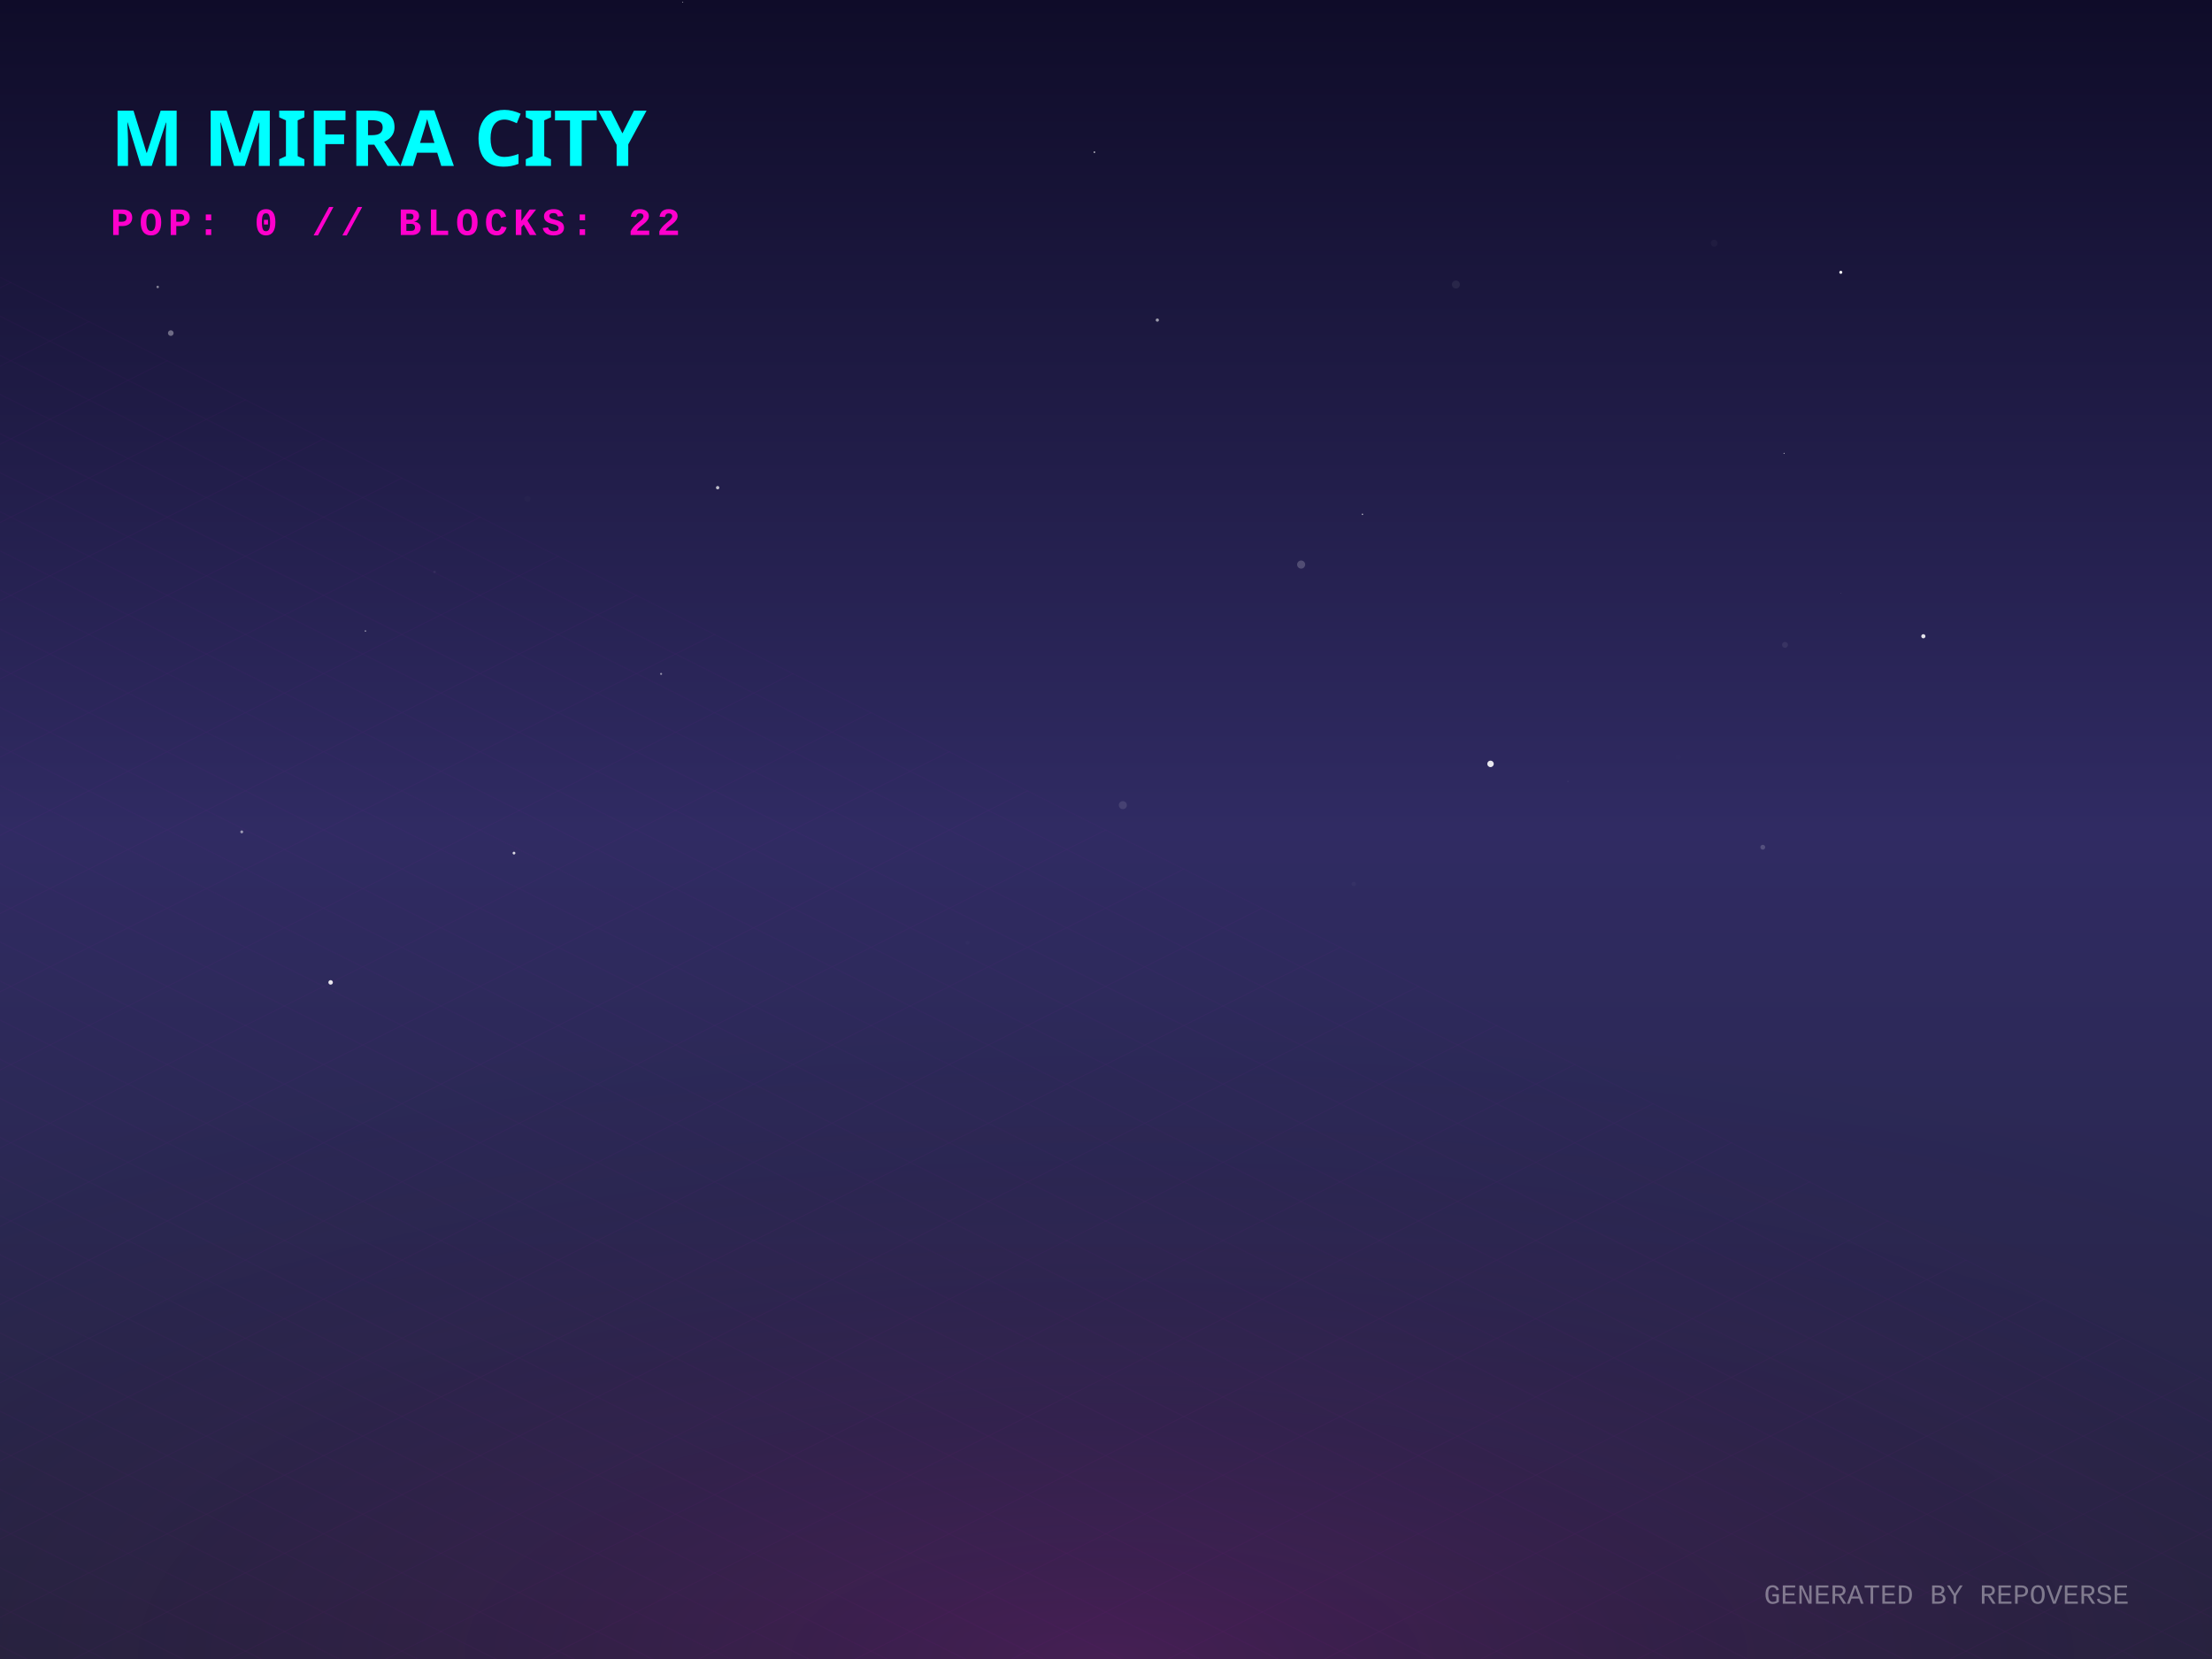
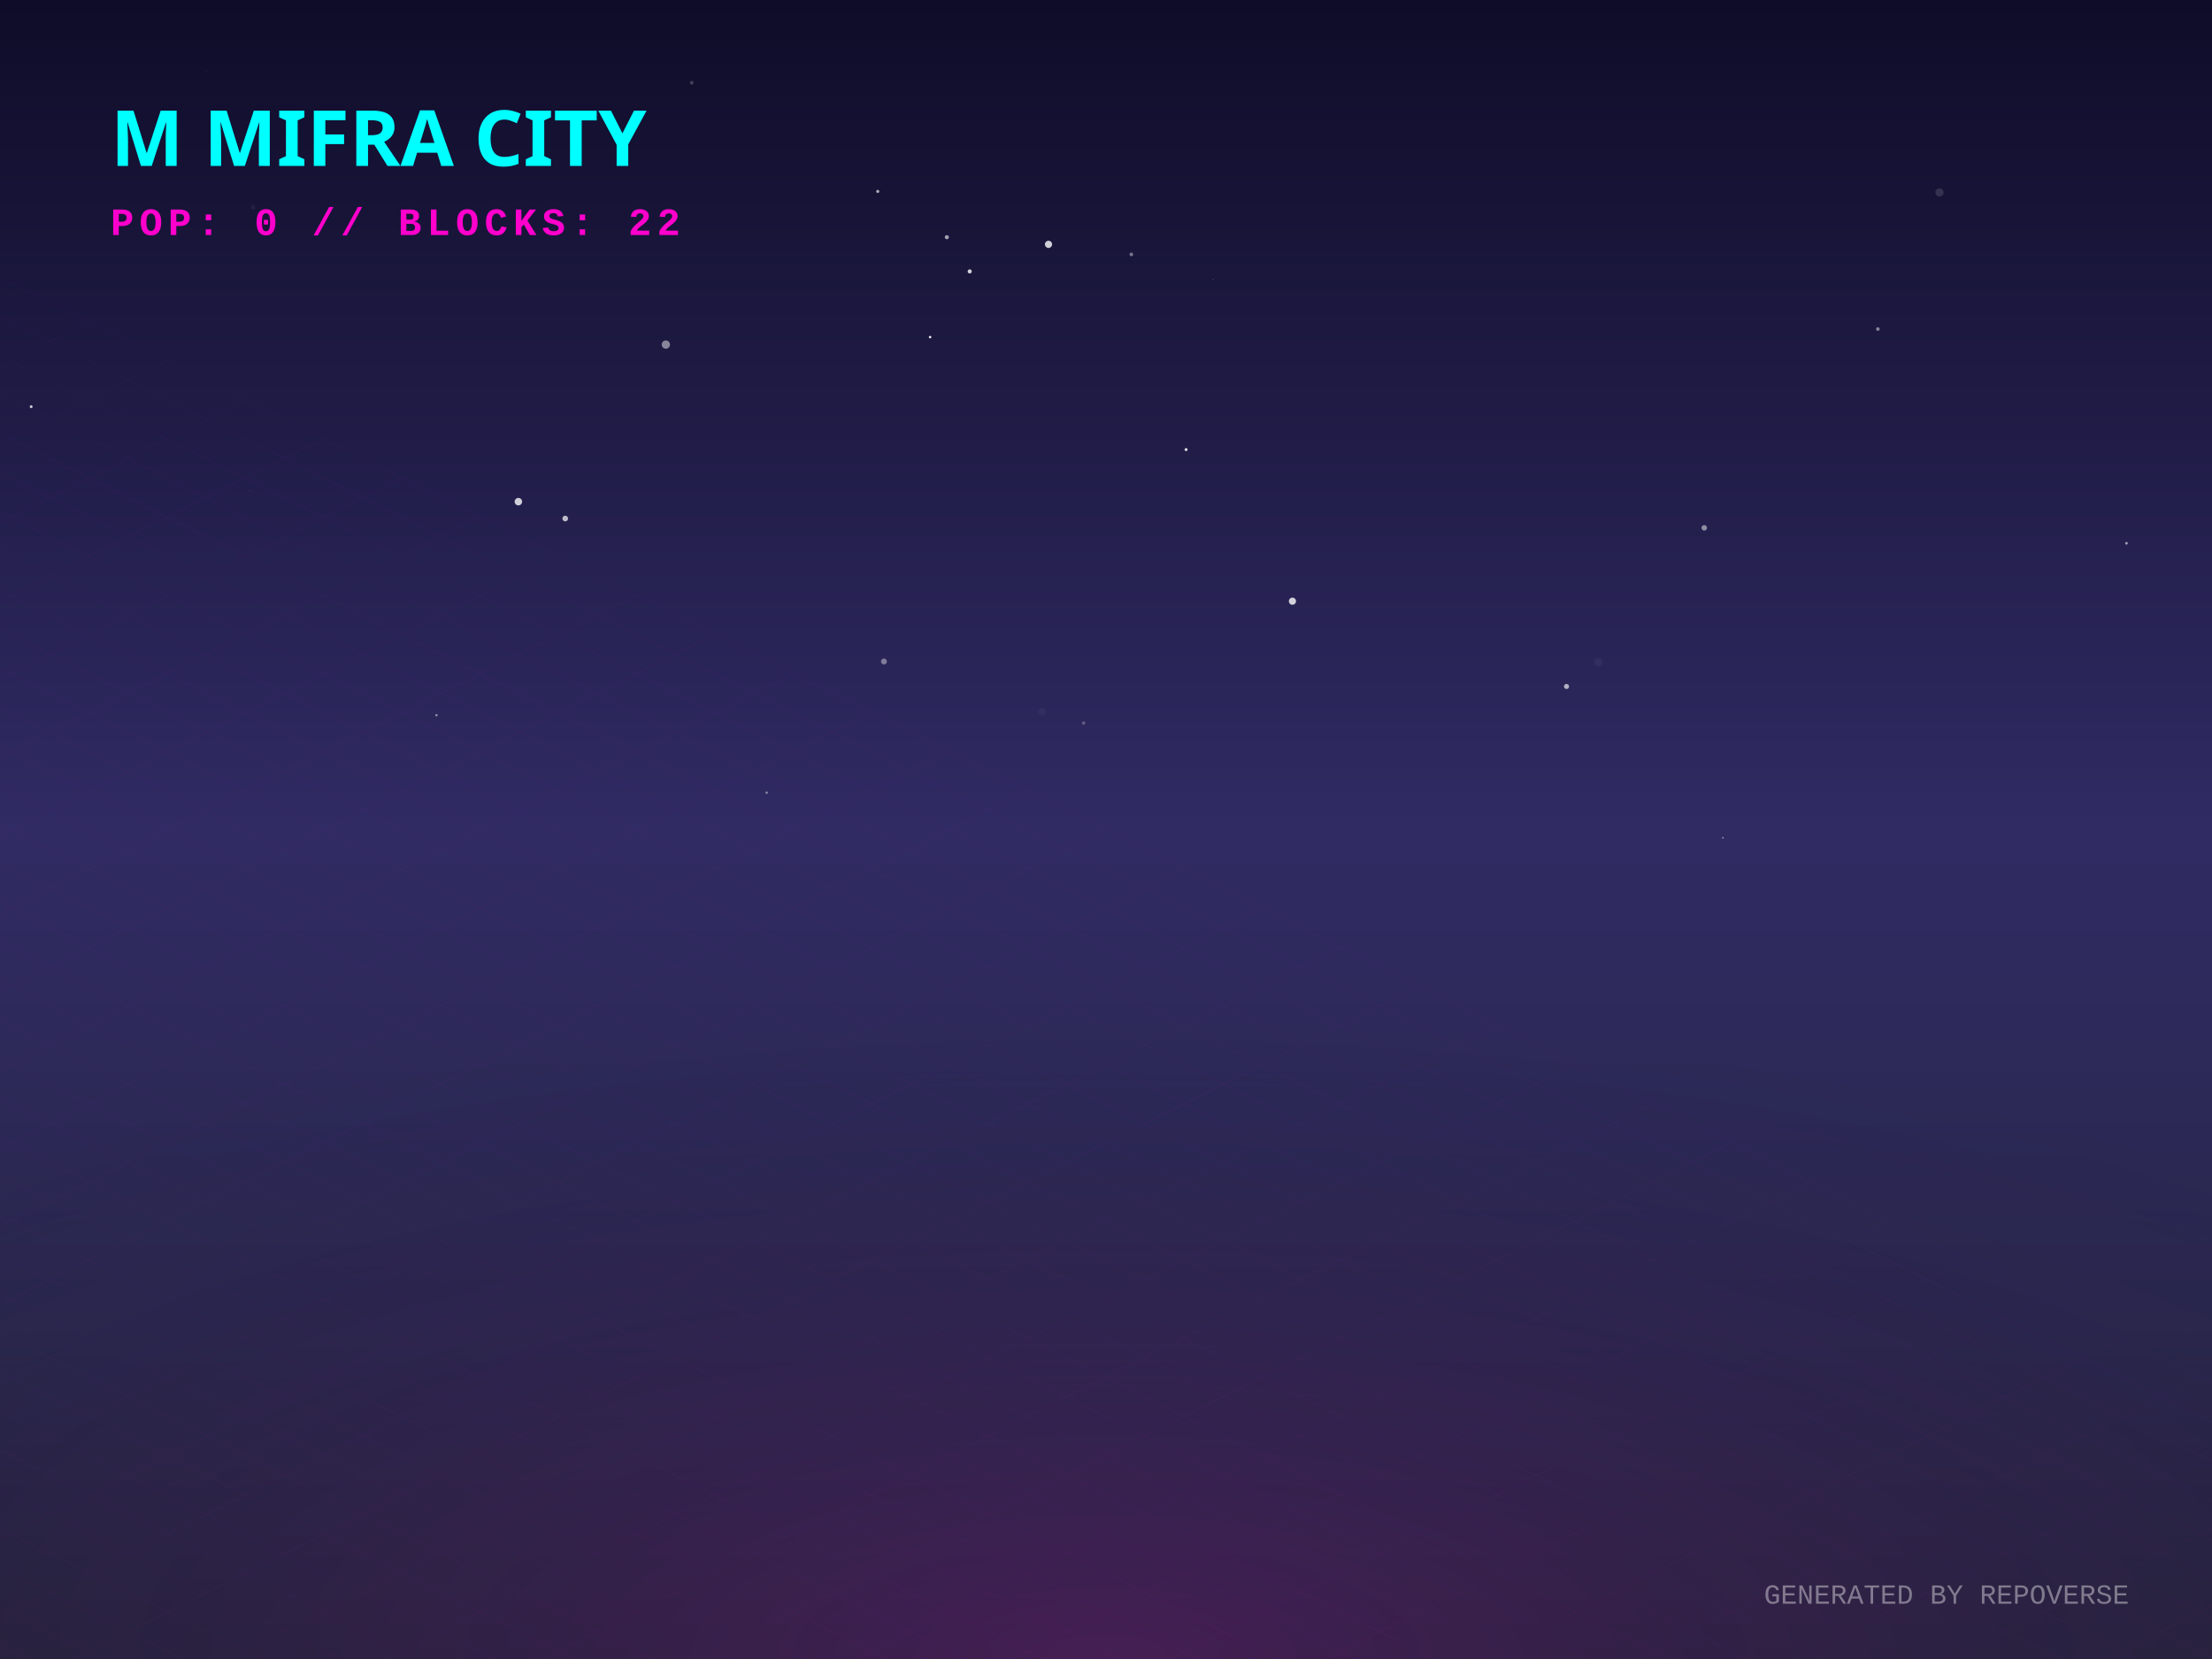
<svg xmlns="http://www.w3.org/2000/svg" width="800" height="600" viewBox="0 0 800 600">
  <defs>
    <linearGradient id="skyGradient" x1="0%" y1="0%" x2="0%" y2="100%">
      <stop offset="0%" stop-color="#0f0c29" />
      <stop offset="50%" stop-color="#302b63" />
      <stop offset="100%" stop-color="#24243e" />
    </linearGradient>
    <pattern id="gridPattern" width="40" height="20" patternUnits="userSpaceOnUse" patternTransform="rotate(0)">
      <path d="M 40 0 L 0 0 0 20" fill="none" stroke="magenta" stroke-width="0.5" opacity="0.2" />
    </pattern>
    <radialGradient id="floorGlow" cx="50%" cy="100%" r="80%">
      <stop offset="0%" stop-color="#ff00cc" stop-opacity="0.15" />
      <stop offset="100%" stop-color="transparent" />
    </radialGradient>
    <linearGradient id="gradLeft-happy" x1="0%" y1="0%" x2="100%" y2="100%">
      <stop offset="0%" stop-color="#FFD700" stop-opacity="0.8" />
      <stop offset="100%" stop-color="#050510" stop-opacity="0.9" />
    </linearGradient>
    <linearGradient id="gradRight-happy" x1="0%" y1="0%" x2="0%" y2="100%">
      <stop offset="0%" stop-color="#FFD700" stop-opacity="0.6" />
      <stop offset="100%" stop-color="#0b0b1a" stop-opacity="0.8" />
    </linearGradient>
    <linearGradient id="gradLeft-focused" x1="0%" y1="0%" x2="100%" y2="100%">
      <stop offset="0%" stop-color="#00FF94" stop-opacity="0.8" />
      <stop offset="100%" stop-color="#050510" stop-opacity="0.9" />
    </linearGradient>
    <linearGradient id="gradRight-focused" x1="0%" y1="0%" x2="0%" y2="100%">
      <stop offset="0%" stop-color="#00FF94" stop-opacity="0.6" />
      <stop offset="100%" stop-color="#0b0b1a" stop-opacity="0.8" />
    </linearGradient>
    <linearGradient id="gradLeft-calm" x1="0%" y1="0%" x2="100%" y2="100%">
      <stop offset="0%" stop-color="#00C2FF" stop-opacity="0.8" />
      <stop offset="100%" stop-color="#050510" stop-opacity="0.9" />
    </linearGradient>
    <linearGradient id="gradRight-calm" x1="0%" y1="0%" x2="0%" y2="100%">
      <stop offset="0%" stop-color="#00C2FF" stop-opacity="0.6" />
      <stop offset="100%" stop-color="#0b0b1a" stop-opacity="0.8" />
    </linearGradient>
    <linearGradient id="gradLeft-stressed" x1="0%" y1="0%" x2="100%" y2="100%">
      <stop offset="0%" stop-color="#FF2A6D" stop-opacity="0.8" />
      <stop offset="100%" stop-color="#050510" stop-opacity="0.9" />
    </linearGradient>
    <linearGradient id="gradRight-stressed" x1="0%" y1="0%" x2="0%" y2="100%">
      <stop offset="0%" stop-color="#FF2A6D" stop-opacity="0.6" />
      <stop offset="100%" stop-color="#0b0b1a" stop-opacity="0.8" />
    </linearGradient>
    <linearGradient id="gradLeft-energetic" x1="0%" y1="0%" x2="100%" y2="100%">
      <stop offset="0%" stop-color="#D300C5" stop-opacity="0.8" />
      <stop offset="100%" stop-color="#050510" stop-opacity="0.9" />
    </linearGradient>
    <linearGradient id="gradRight-energetic" x1="0%" y1="0%" x2="0%" y2="100%">
      <stop offset="0%" stop-color="#D300C5" stop-opacity="0.6" />
      <stop offset="100%" stop-color="#0b0b1a" stop-opacity="0.8" />
    </linearGradient>
  </defs>
  <rect width="100%" height="100%" fill="url(#skyGradient)" />
-   <circle cx="606.933" cy="273.792" r="1.008" fill="white" opacity="0.005" />
-   <circle cx="185.891" cy="308.535" r="0.5" fill="white" opacity="0.826" />
-   <circle cx="526.552" cy="102.894" r="1.443" fill="white" opacity="0.063" />
-   <circle cx="119.579" cy="355.296" r="0.814" fill="white" opacity="0.896" />
-   <circle cx="418.564" cy="115.758" r="0.587" fill="white" opacity="0.56" />
-   <circle cx="645.571" cy="233.226" r="1.066" fill="white" opacity="0.072" />
-   <circle cx="492.74" cy="186.012" r="0.264" fill="white" opacity="0.668" />
-   <circle cx="489.588" cy="319.691" r="0.789" fill="white" opacity="0.031" />
-   <circle cx="349.874" cy="340.958" r="0.664" fill="white" opacity="0.018" />
-   <circle cx="637.537" cy="306.412" r="0.876" fill="white" opacity="0.172" />
-   <circle cx="87.432" cy="300.859" r="0.522" fill="white" opacity="0.533" />
-   <circle cx="132.162" cy="228.203" r="0.235" fill="white" opacity="0.789" />
-   <circle cx="695.607" cy="230.108" r="0.754" fill="white" opacity="0.873" />
-   <circle cx="645.216" cy="163.942" r="0.165" fill="white" opacity="0.964" />
-   <circle cx="190.772" cy="180.426" r="1.104" fill="white" opacity="0.012" />
-   <circle cx="567.061" cy="282.587" r="0.18" fill="white" opacity="0.118" />
-   <circle cx="259.55" cy="176.381" r="0.609" fill="white" opacity="0.712" />
-   <circle cx="470.579" cy="204.183" r="1.459" fill="white" opacity="0.203" />
-   <circle cx="395.804" cy="55.041" r="0.29" fill="white" opacity="0.802" />
-   <circle cx="406.091" cy="291.191" r="1.45" fill="white" opacity="0.112" />
-   <circle cx="665.751" cy="98.49" r="0.544" fill="white" opacity="0.996" />
-   <circle cx="539.067" cy="276.265" r="1.171" fill="white" opacity="0.893" />
-   <circle cx="61.765" cy="120.468" r="1.019" fill="white" opacity="0.36" />
-   <circle cx="619.96" cy="87.964" r="1.242" fill="white" opacity="0.034" />
-   <circle cx="58.295" cy="192.361" r="0.041" fill="white" opacity="0.274" />
-   <circle cx="665.654" cy="214.513" r="0.056" fill="white" opacity="0.967" />
-   <circle cx="246.939" cy="0.747" r="0.14" fill="white" opacity="0.954" />
-   <circle cx="57.034" cy="103.783" r="0.451" fill="white" opacity="0.458" />
-   <circle cx="157.172" cy="206.837" r="0.457" fill="white" opacity="0.058" />
-   <circle cx="239.095" cy="243.718" r="0.36" fill="white" opacity="0.519" />
+   <circle cx="616.363" cy="190.903" r="0.992" fill="white" opacity="0.491" />
+   <circle cx="342.431" cy="85.785" r="0.739" fill="white" opacity="0.602" />
+   <circle cx="74.609" cy="25.741" r="0.061" fill="white" opacity="0.955" />
+   <circle cx="566.552" cy="248.272" r="0.922" fill="white" opacity="0.638" />
+   <circle cx="391.897" cy="261.507" r="0.612" fill="white" opacity="0.247" />
+   <circle cx="438.727" cy="101.102" r="0.169" fill="white" opacity="0.37" />
+   <circle cx="409.165" cy="92.012" r="0.662" fill="white" opacity="0.403" />
+   <circle cx="623.111" cy="302.997" r="0.29" fill="white" opacity="0.558" />
+   <circle cx="336.383" cy="121.913" r="0.448" fill="white" opacity="0.92" />
+   <circle cx="350.711" cy="98.155" r="0.747" fill="white" opacity="0.802" />
+   <circle cx="277.28" cy="286.671" r="0.436" fill="white" opacity="0.442" />
+   <circle cx="319.683" cy="239.233" r="1.072" fill="white" opacity="0.4" />
+   <circle cx="578.033" cy="239.528" r="1.492" fill="white" opacity="0.044" />
+   <circle cx="240.81" cy="124.622" r="1.5" fill="white" opacity="0.469" />
+   <circle cx="376.848" cy="257.342" r="1.344" fill="white" opacity="0.032" />
+   <circle cx="317.46" cy="69.227" r="0.558" fill="white" opacity="0.66" />
+   <circle cx="91.504" cy="74.947" r="0.877" fill="white" opacity="0.047" />
+   <circle cx="467.427" cy="217.435" r="1.292" fill="white" opacity="0.794" />
+   <circle cx="701.447" cy="69.592" r="1.483" fill="white" opacity="0.126" />
+   <circle cx="157.849" cy="258.658" r="0.417" fill="white" opacity="0.505" />
+   <circle cx="379.213" cy="88.374" r="1.305" fill="white" opacity="0.792" />
+   <circle cx="90.2" cy="177.442" r="0.134" fill="white" opacity="0.191" />
+   <circle cx="614.312" cy="26.114" r="0.063" fill="white" opacity="0.402" />
+   <circle cx="428.966" cy="162.601" r="0.54" fill="white" opacity="0.855" />
+   <circle cx="679.154" cy="119.004" r="0.655" fill="white" opacity="0.467" />
+   <circle cx="187.481" cy="181.436" r="1.352" fill="white" opacity="0.788" />
+   <circle cx="769.07" cy="196.486" r="0.493" fill="white" opacity="0.557" />
+   <circle cx="204.424" cy="187.532" r="1.025" fill="white" opacity="0.704" />
+   <circle cx="11.275" cy="147.081" r="0.51" fill="white" opacity="0.788" />
+   <circle cx="250.184" cy="29.926" r="0.666" fill="white" opacity="0.204" />
  <g transform="translate(0, 300) scale(1, 0.5)">
    <rect x="-800" y="0" width="2400" height="1200" fill="url(#gridPattern)" opacity="0.3" transform="rotate(45, 400, 0)" />
  </g>
  <rect x="0" y="300" width="800" height="300" fill="url(#floorGlow)" />
  <g transform="translate(40, 60)">
    <text fill="cyan" font-family="Verdana, sans-serif" font-size="28" font-weight="900" style="text-shadow: 0 0 10px cyan;">M MIFRA CITY</text>
    <text y="25" fill="#ff00cc" font-family="Courier New, monospace" font-size="14" font-weight="bold" letter-spacing="2">POP: 0 // BLOCKS: 22</text>
  </g>
  <g transform="translate(0, 50)">
    <a href="https://github.com/M-Mifra/repo-verse" target="_blank">
      <g class="building" opacity="0">
        <animate attributeName="opacity" values="0;1" dur="0.8s" begin="0s" fill="freeze" />
        <ellipse cx="400" cy="292.833" rx="22.5" ry="12" fill="black" opacity="0.4" blur="2" />
        <path d="M 385 272.833 l 0 20 l 15 7.5 l 0 -20 z" fill="url(#gradLeft-focused)" stroke="none" />
        <path d="M 415 272.833 l 0 20 l -15 7.5 l 0 -20 z" fill="url(#gradRight-focused)" stroke="none" />
        <path d="M 400 265.333 l 15 7.5 l -15 7.5 l -15 -7.5 z" fill="#E0FFF1" fill-opacity="0.9" stroke="none" />
        <path d="M 385 272.833 l 0 20 l 15 7.5 l 0 -20 z" fill="none" stroke="#00FF94" stroke-width="0.5" opacity="0.5" />
        <path d="M 415 272.833 l 0 20 l -15 7.5 l 0 -20 z" fill="none" stroke="#00FF94" stroke-width="0.5" opacity="0.5" />
      </g>
    </a>
    <a href="https://github.com/M-Mifra/Arcane-AI-agent-" target="_blank">
      <g class="building" opacity="0">
        <animate attributeName="opacity" values="0;1" dur="0.8s" begin="0.05s" fill="freeze" />
        <ellipse cx="424" cy="301.083" rx="11.25" ry="6" fill="black" opacity="0.4" blur="2" />
        <path d="M 416.5 281.083 l 0 20 l 7.5 3.75 l 0 -20 z" fill="url(#gradLeft-energetic)" stroke="none" />
        <path d="M 431.5 281.083 l 0 20 l -7.5 3.75 l 0 -20 z" fill="url(#gradRight-energetic)" stroke="none" />
        <path d="M 424 277.333 l 7.5 3.75 l -7.5 3.75 l -7.5 -3.75 z" fill="#FAD7FA" fill-opacity="0.9" stroke="none" />
        <path d="M 416.5 281.083 l 0 20 l 7.5 3.75 l 0 -20 z" fill="none" stroke="#D300C5" stroke-width="0.5" opacity="0.5" />
        <path d="M 431.5 281.083 l 0 20 l -7.5 3.75 l 0 -20 z" fill="none" stroke="#D300C5" stroke-width="0.5" opacity="0.5" />
      </g>
    </a>
    <a href="https://github.com/M-Mifra/andropedia-weekly-chronicle" target="_blank">
      <g class="building" opacity="0">
        <animate attributeName="opacity" values="0;1" dur="0.8s" begin="0.1s" fill="freeze" />
        <ellipse cx="376" cy="303.971" rx="19.913" ry="10.62" fill="black" opacity="0.4" blur="2" />
        <path d="M 362.725 283.971 l 0 20 l 13.275 6.638 l 0 -20 z" fill="url(#gradLeft-focused)" stroke="none" />
        <path d="M 389.275 283.971 l 0 20 l -13.275 6.638 l 0 -20 z" fill="url(#gradRight-focused)" stroke="none" />
        <path d="M 376 277.333 l 13.275 6.638 l -13.275 6.638 l -13.275 -6.638 z" fill="#E0FFF1" fill-opacity="0.9" stroke="none" />
        <path d="M 362.725 283.971 l 0 20 l 13.275 6.638 l 0 -20 z" fill="none" stroke="#00FF94" stroke-width="0.5" opacity="0.5" />
        <path d="M 389.275 283.971 l 0 20 l -13.275 6.638 l 0 -20 z" fill="none" stroke="#00FF94" stroke-width="0.5" opacity="0.5" />
      </g>
    </a>
    <a href="https://github.com/M-Mifra/YieldSweep" target="_blank">
      <g class="building" opacity="0">
        <animate attributeName="opacity" values="0;1" dur="0.8s" begin="0.15s" fill="freeze" />
        <ellipse cx="448" cy="314.096" rx="14.288" ry="7.62" fill="black" opacity="0.4" blur="2" />
        <path d="M 438.475 294.096 l 0 20 l 9.525 4.763 l 0 -20 z" fill="url(#gradLeft-focused)" stroke="none" />
        <path d="M 457.525 294.096 l 0 20 l -9.525 4.763 l 0 -20 z" fill="url(#gradRight-focused)" stroke="none" />
        <path d="M 448 289.333 l 9.525 4.763 l -9.525 4.763 l -9.525 -4.763 z" fill="#E0FFF1" fill-opacity="0.9" stroke="none" />
        <path d="M 438.475 294.096 l 0 20 l 9.525 4.763 l 0 -20 z" fill="none" stroke="#00FF94" stroke-width="0.5" opacity="0.5" />
        <path d="M 457.525 294.096 l 0 20 l -9.525 4.763 l 0 -20 z" fill="none" stroke="#00FF94" stroke-width="0.5" opacity="0.5" />
      </g>
    </a>
    <a href="https://github.com/M-Mifra/andropedia-cinematic-weave" target="_blank">
      <g class="building" opacity="0">
        <animate attributeName="opacity" values="0;1" dur="0.8s" begin="0.2s" fill="freeze" />
        <ellipse cx="400" cy="314.643" rx="15.93" ry="8.496" fill="black" opacity="0.4" blur="2" />
        <path d="M 389.38 294.643 l 0 20 l 10.62 5.31 l 0 -20 z" fill="url(#gradLeft-focused)" stroke="none" />
        <path d="M 410.62 294.643 l 0 20 l -10.62 5.31 l 0 -20 z" fill="url(#gradRight-focused)" stroke="none" />
        <path d="M 400 289.333 l 10.62 5.31 l -10.62 5.31 l -10.62 -5.31 z" fill="#E0FFF1" fill-opacity="0.9" stroke="none" />
        <path d="M 389.38 294.643 l 0 20 l 10.62 5.31 l 0 -20 z" fill="none" stroke="#00FF94" stroke-width="0.5" opacity="0.5" />
        <path d="M 410.62 294.643 l 0 20 l -10.62 5.31 l 0 -20 z" fill="none" stroke="#00FF94" stroke-width="0.5" opacity="0.5" />
      </g>
    </a>
    <a href="https://github.com/M-Mifra/athenafit-readiness" target="_blank">
      <g class="building" opacity="0">
        <animate attributeName="opacity" values="0;1" dur="0.8s" begin="0.25s" fill="freeze" />
        <ellipse cx="352" cy="314.651" rx="15.953" ry="8.508" fill="black" opacity="0.4" blur="2" />
        <path d="M 341.365 294.651 l 0 20 l 10.635 5.317 l 0 -20 z" fill="url(#gradLeft-focused)" stroke="none" />
        <path d="M 362.635 294.651 l 0 20 l -10.635 5.317 l 0 -20 z" fill="url(#gradRight-focused)" stroke="none" />
        <path d="M 352 289.333 l 10.635 5.317 l -10.635 5.317 l -10.635 -5.317 z" fill="#E0FFF1" fill-opacity="0.9" stroke="none" />
        <path d="M 341.365 294.651 l 0 20 l 10.635 5.317 l 0 -20 z" fill="none" stroke="#00FF94" stroke-width="0.5" opacity="0.5" />
        <path d="M 362.635 294.651 l 0 20 l -10.635 5.317 l 0 -20 z" fill="none" stroke="#00FF94" stroke-width="0.5" opacity="0.5" />
      </g>
    </a>
    <a href="https://github.com/M-Mifra/M-Mifra" target="_blank">
      <g class="building" opacity="0">
        <animate attributeName="opacity" values="0;1" dur="0.8s" begin="0.3s" fill="freeze" />
        <ellipse cx="472" cy="325.136" rx="11.408" ry="6.084" fill="black" opacity="0.4" blur="2" />
        <path d="M 464.395 305.136 l 0 20 l 7.605 3.803 l 0 -20 z" fill="url(#gradLeft-energetic)" stroke="none" />
        <path d="M 479.605 305.136 l 0 20 l -7.605 3.803 l 0 -20 z" fill="url(#gradRight-energetic)" stroke="none" />
        <path d="M 472 301.333 l 7.605 3.803 l -7.605 3.803 l -7.605 -3.803 z" fill="#FAD7FA" fill-opacity="0.9" stroke="none" />
        <path d="M 464.395 305.136 l 0 20 l 7.605 3.803 l 0 -20 z" fill="none" stroke="#D300C5" stroke-width="0.5" opacity="0.5" />
        <path d="M 479.605 305.136 l 0 20 l -7.605 3.803 l 0 -20 z" fill="none" stroke="#D300C5" stroke-width="0.5" opacity="0.5" />
      </g>
    </a>
    <a href="https://github.com/M-Mifra/BallotBox" target="_blank">
      <g class="building" opacity="0">
        <animate attributeName="opacity" values="0;1" dur="0.8s" begin="0.35s" fill="freeze" />
        <ellipse cx="424" cy="325.863" rx="13.59" ry="7.248" fill="black" opacity="0.4" blur="2" />
        <path d="M 414.94 305.863 l 0 20 l 9.06 4.53 l 0 -20 z" fill="url(#gradLeft-calm)" stroke="none" />
        <path d="M 433.06 305.863 l 0 20 l -9.06 4.53 l 0 -20 z" fill="url(#gradRight-calm)" stroke="none" />
        <path d="M 424 301.333 l 9.06 4.53 l -9.06 4.53 l -9.06 -4.53 z" fill="#D1F4FF" fill-opacity="0.9" stroke="none" />
        <path d="M 414.94 305.863 l 0 20 l 9.06 4.53 l 0 -20 z" fill="none" stroke="#00C2FF" stroke-width="0.5" opacity="0.5" />
        <path d="M 433.06 305.863 l 0 20 l -9.06 4.53 l 0 -20 z" fill="none" stroke="#00C2FF" stroke-width="0.5" opacity="0.5" />
      </g>
    </a>
    <a href="https://github.com/M-Mifra/PromoSphere" target="_blank">
      <g class="building" opacity="0">
        <animate attributeName="opacity" values="0;1" dur="0.8s" begin="0.4s" fill="freeze" />
        <ellipse cx="376" cy="325.541" rx="12.622" ry="6.732" fill="black" opacity="0.4" blur="2" />
        <path d="M 367.585 305.541 l 0 20 l 8.415 4.207 l 0 -20 z" fill="url(#gradLeft-focused)" stroke="none" />
        <path d="M 384.415 305.541 l 0 20 l -8.415 4.207 l 0 -20 z" fill="url(#gradRight-focused)" stroke="none" />
        <path d="M 376 301.333 l 8.415 4.207 l -8.415 4.207 l -8.415 -4.207 z" fill="#E0FFF1" fill-opacity="0.9" stroke="none" />
        <path d="M 367.585 305.541 l 0 20 l 8.415 4.207 l 0 -20 z" fill="none" stroke="#00FF94" stroke-width="0.5" opacity="0.5" />
        <path d="M 384.415 305.541 l 0 20 l -8.415 4.207 l 0 -20 z" fill="none" stroke="#00FF94" stroke-width="0.5" opacity="0.5" />
      </g>
    </a>
    <a href="https://github.com/M-Mifra/TickTock" target="_blank">
      <g class="building" opacity="0">
        <animate attributeName="opacity" values="0;1" dur="0.8s" begin="0.45s" fill="freeze" />
        <ellipse cx="448" cy="337.863" rx="13.59" ry="7.248" fill="black" opacity="0.4" blur="2" />
        <path d="M 438.94 317.863 l 0 20 l 9.06 4.53 l 0 -20 z" fill="url(#gradLeft-calm)" stroke="none" />
        <path d="M 457.06 317.863 l 0 20 l -9.06 4.53 l 0 -20 z" fill="url(#gradRight-calm)" stroke="none" />
        <path d="M 448 313.333 l 9.06 4.53 l -9.06 4.53 l -9.06 -4.53 z" fill="#D1F4FF" fill-opacity="0.9" stroke="none" />
        <path d="M 438.94 317.863 l 0 20 l 9.06 4.53 l 0 -20 z" fill="none" stroke="#00C2FF" stroke-width="0.5" opacity="0.5" />
        <path d="M 457.06 317.863 l 0 20 l -9.06 4.53 l 0 -20 z" fill="none" stroke="#00C2FF" stroke-width="0.5" opacity="0.5" />
      </g>
    </a>
  </g>
  <text x="770" y="580" text-anchor="end" fill="rgba(255,255,255,0.4)" font-family="Courier New" font-size="10">GENERATED BY REPOVERSE</text>
</svg>
